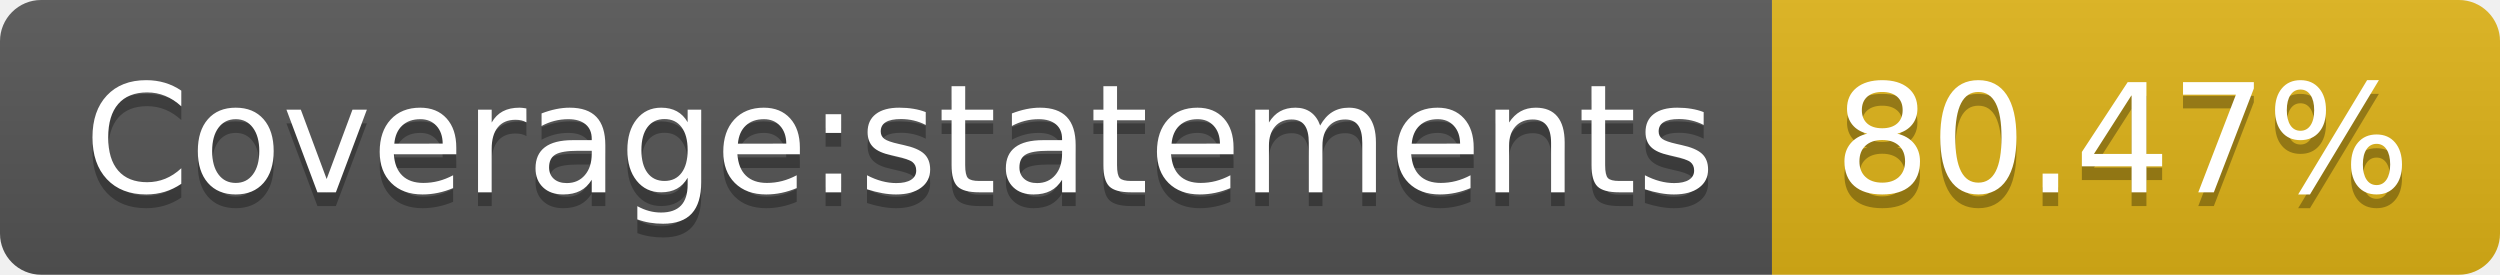
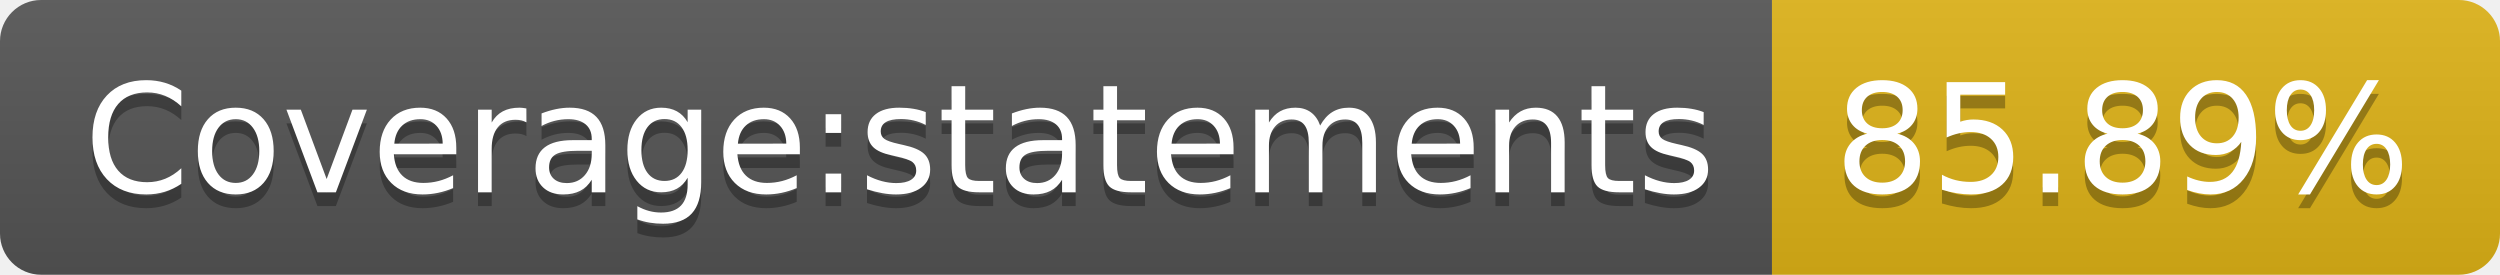
- <svg xmlns="http://www.w3.org/2000/svg" width="182" height="20" role="img" aria-label="Coverage:statements: 80.47%">
+ <svg xmlns="http://www.w3.org/2000/svg" width="182" height="20" role="img" aria-label="Coverage:statements: 85.89%">
  <linearGradient id="s" x2="0" y2="100%">
    <stop offset="0" stop-color="#bbb" stop-opacity=".1" />
    <stop offset="1" stop-opacity=".1" />
  </linearGradient>
  <clipPath id="r">
    <rect width="182" height="20" rx="3" fill="#fff" />
  </clipPath>
  <g clip-path="url(#r)">
    <rect width="129" height="20" fill="#555" />
    <rect x="129" width="53" height="20" fill="#dfb317" />
    <rect width="182" height="20" fill="url(#s)" />
  </g>
  <g fill="#fff" text-anchor="middle" font-family="Verdana,Geneva,DejaVu Sans,sans-serif" text-rendering="geometricPrecision" font-size="110">
    <text aria-hidden="true" x="655" y="150" fill="#010101" fill-opacity=".3" transform="scale(.1)" textLength="1190">Coverage:statements</text>
    <text x="655" y="140" transform="scale(.1)" fill="#fff" textLength="1190">Coverage:statements</text>
-     <text aria-hidden="true" x="1545" y="150" fill="#010101" fill-opacity=".3" transform="scale(.1)" textLength="430">80.47%</text>
-     <text x="1545" y="140" transform="scale(.1)" fill="#fff" textLength="430">80.47%</text>
+     <text aria-hidden="true" x="1545" y="150" fill="#010101" fill-opacity=".3" transform="scale(.1)" textLength="430">85.89%</text>
+     <text x="1545" y="140" transform="scale(.1)" fill="#fff" textLength="430">85.89%</text>
  </g>
</svg>
